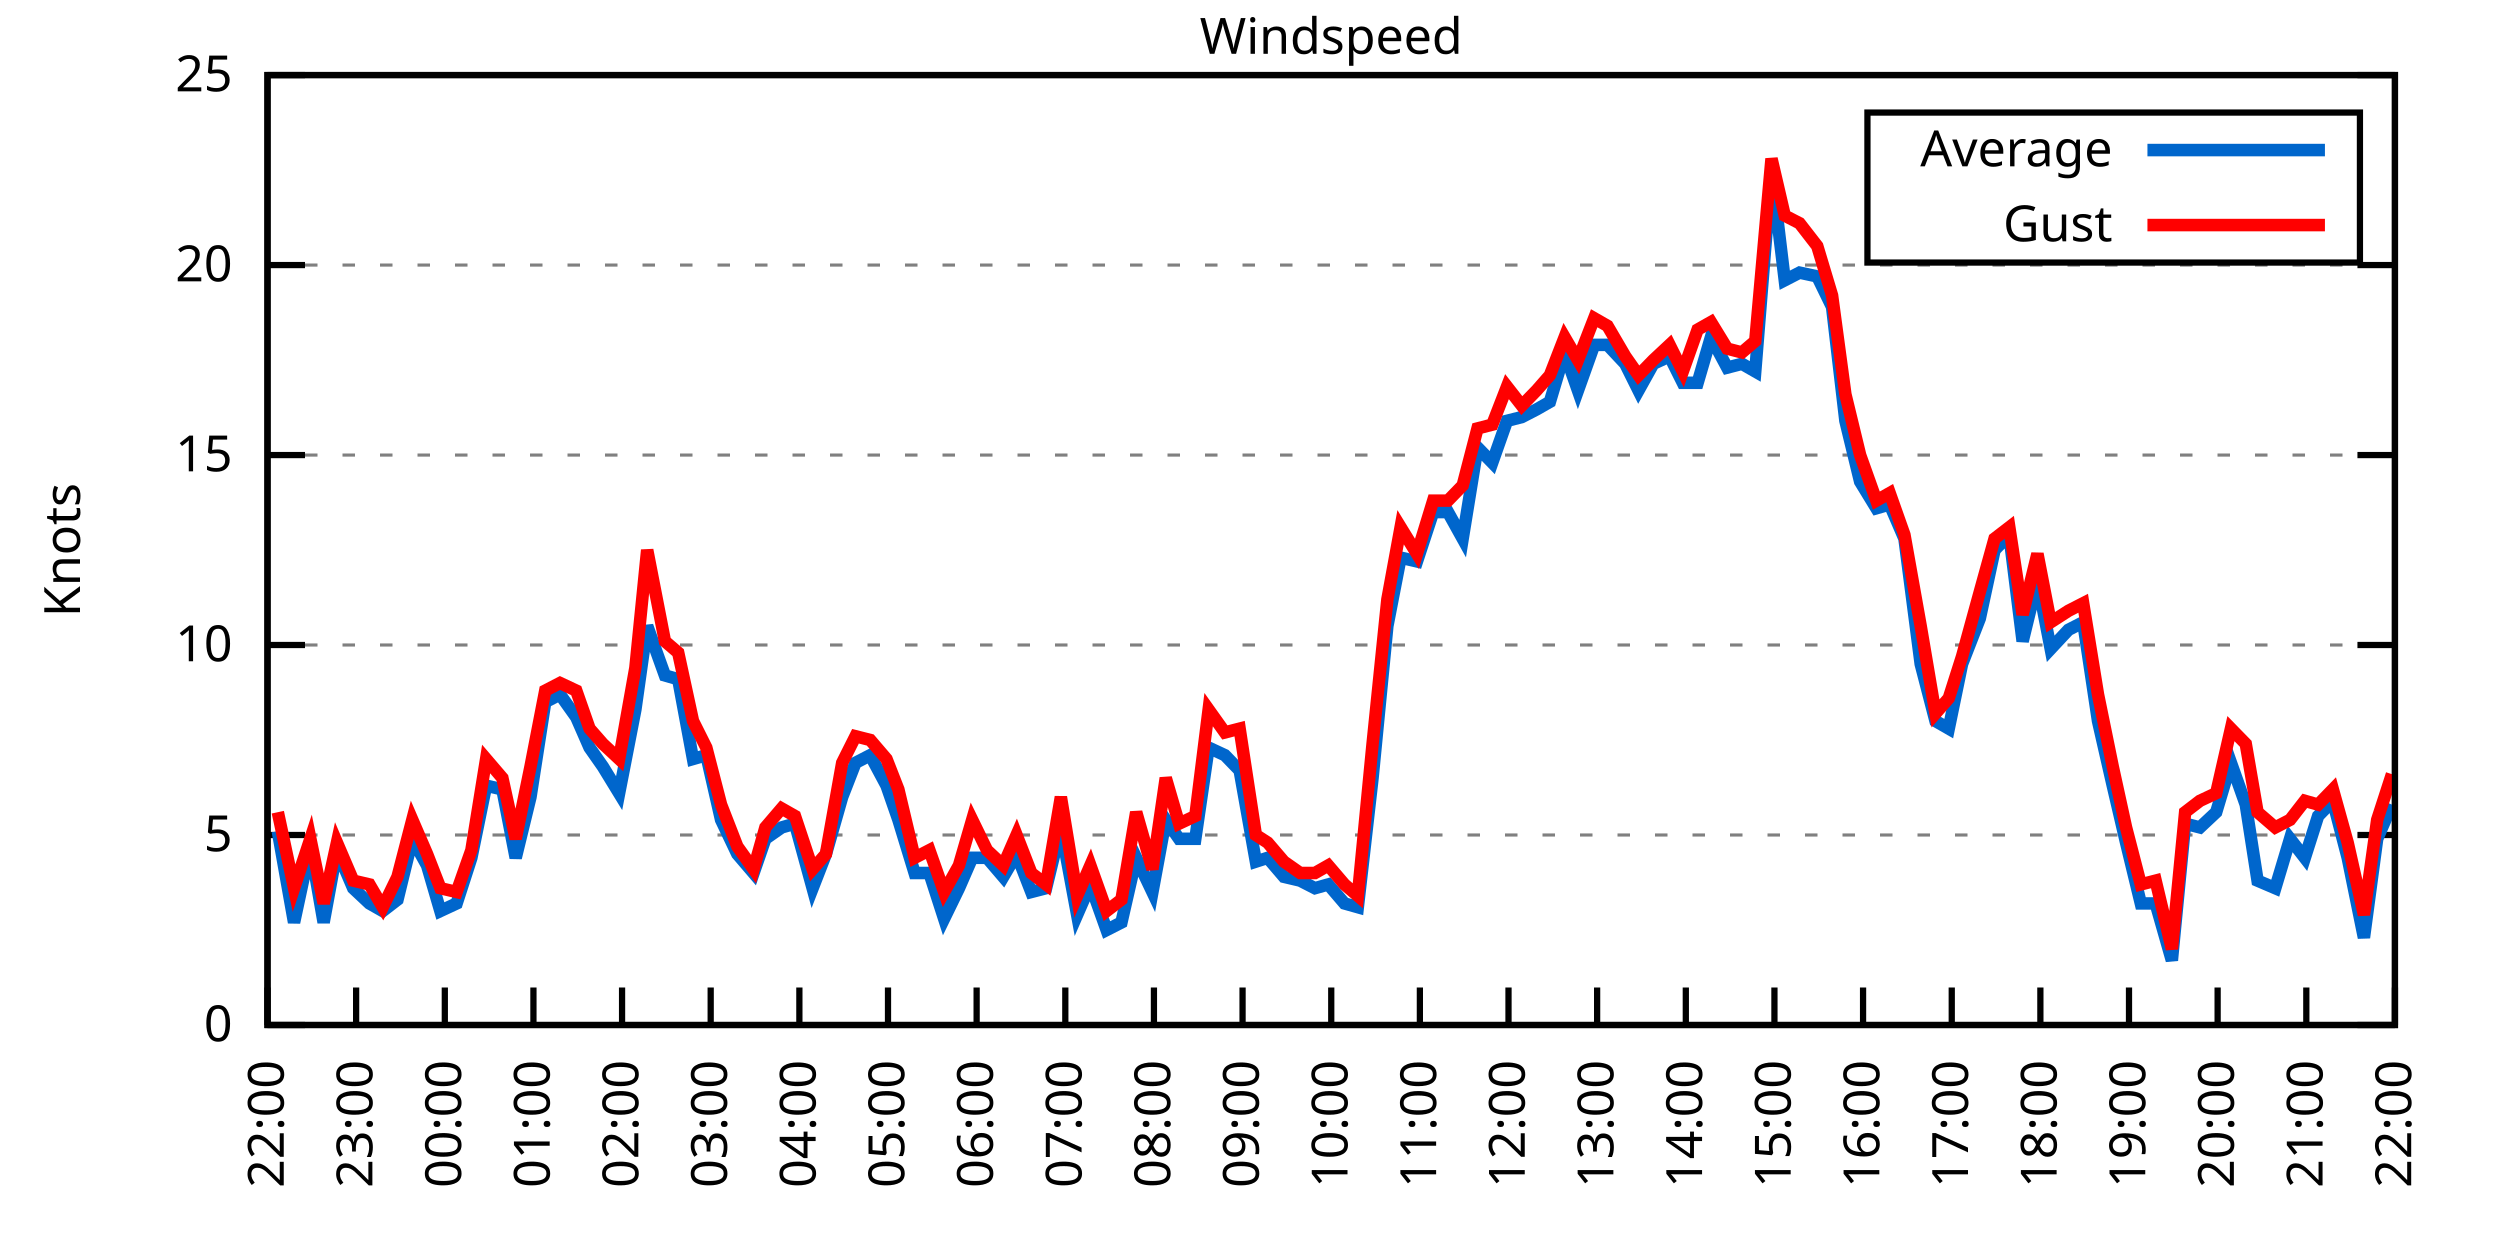
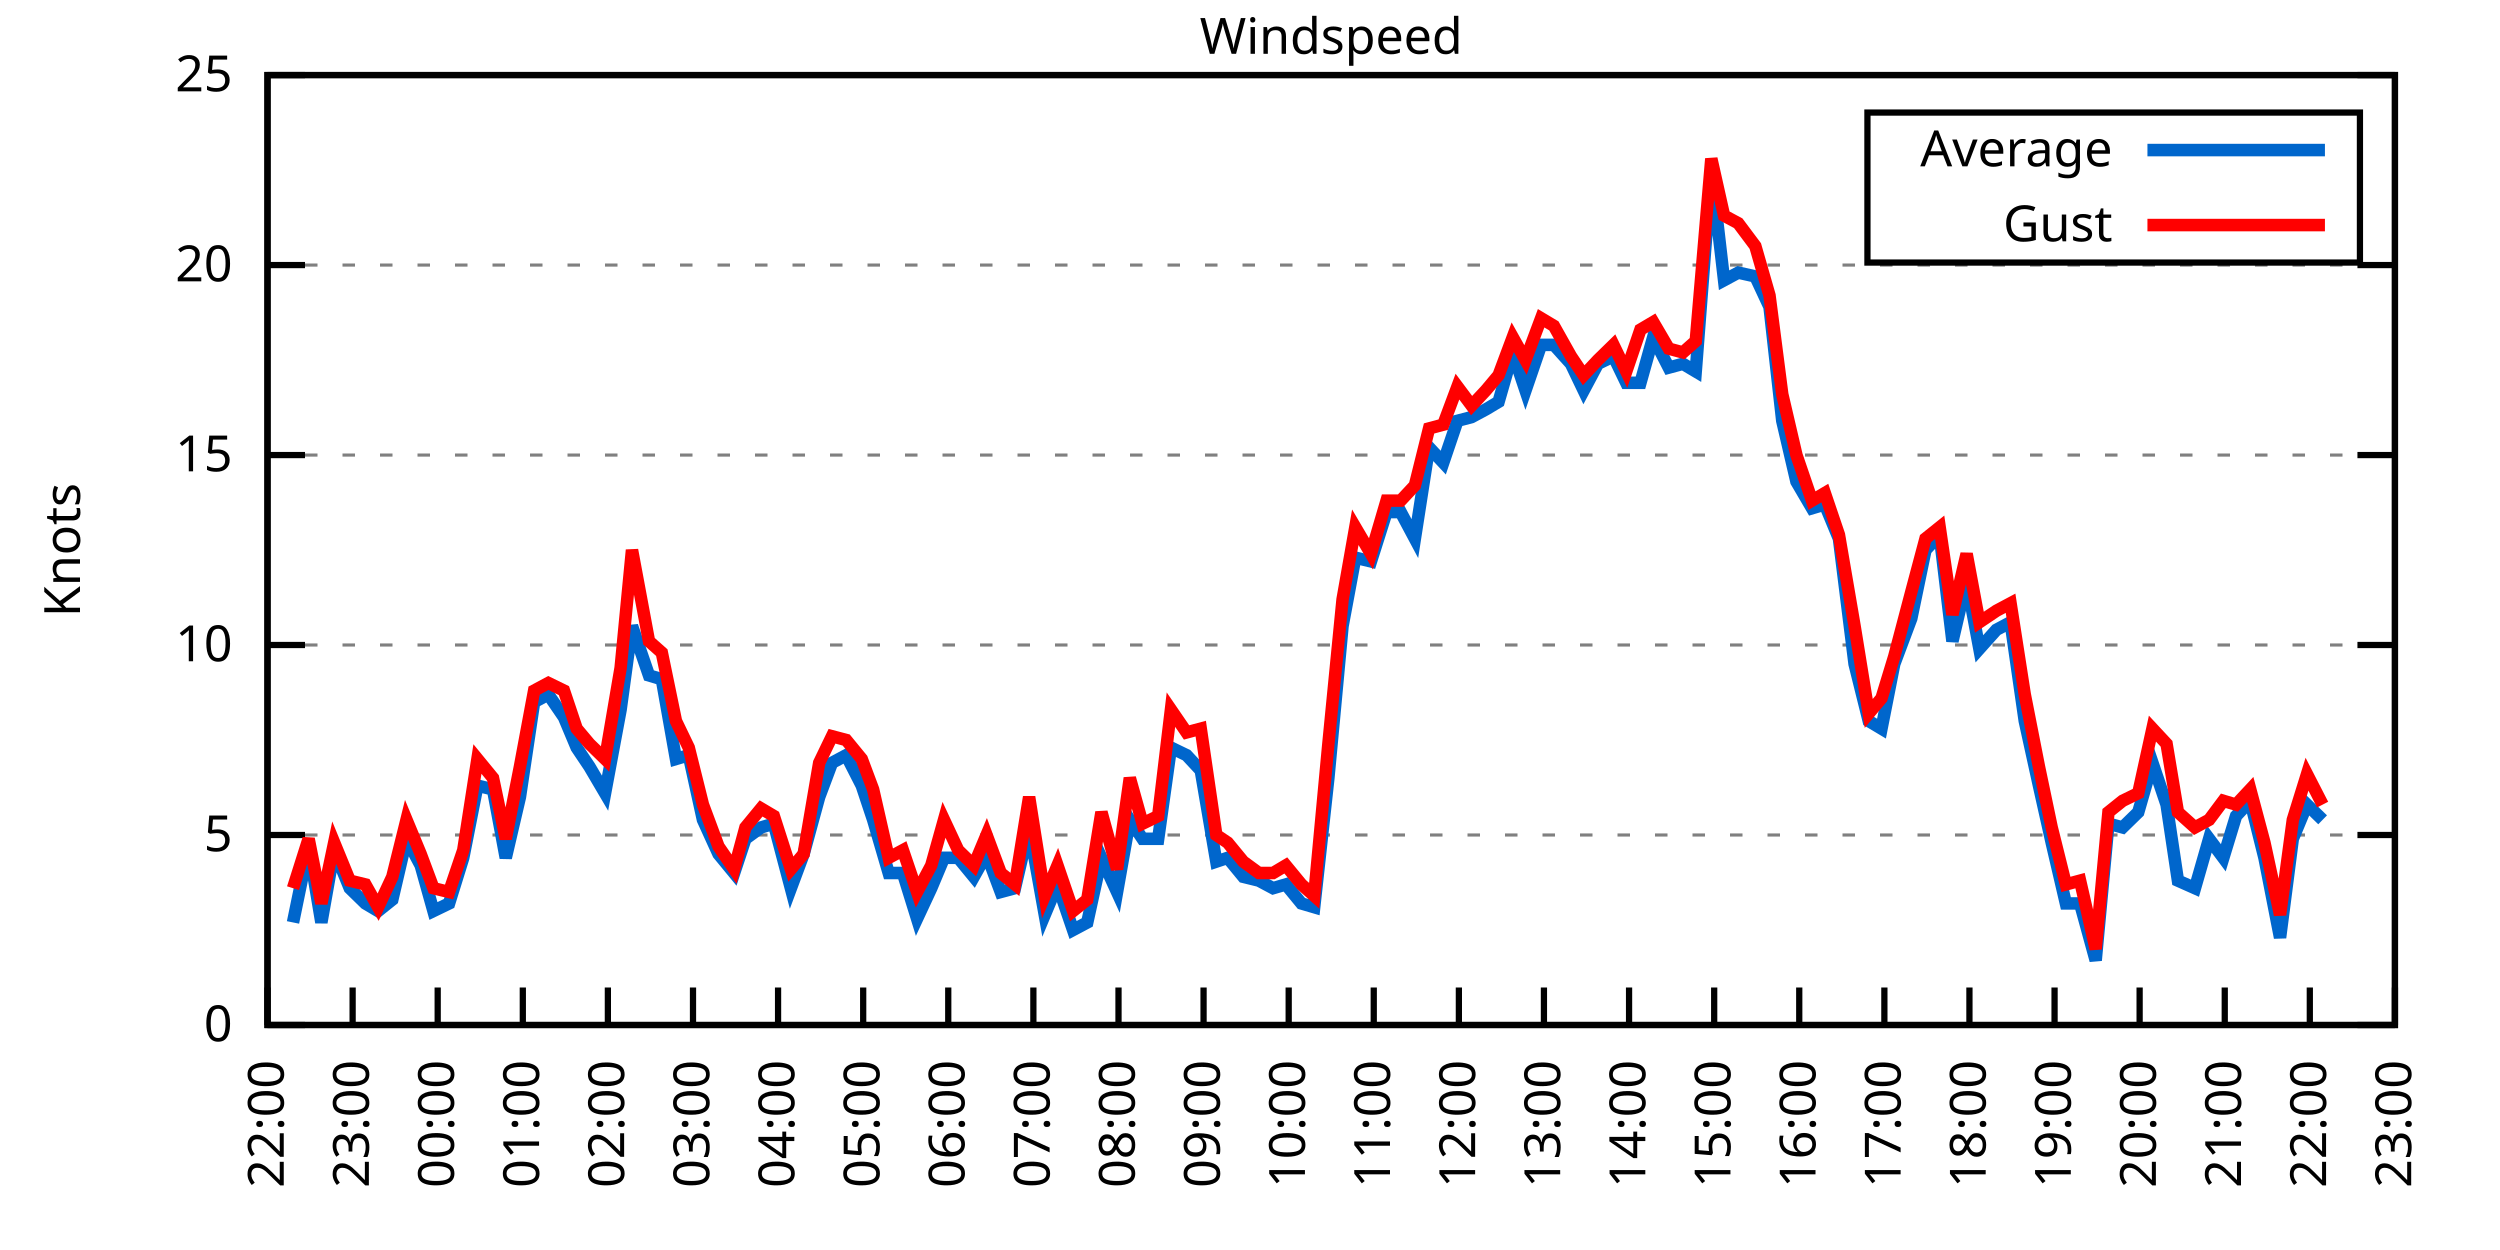
<svg xmlns="http://www.w3.org/2000/svg" xmlns:xlink="http://www.w3.org/1999/xlink" width="400" height="200" viewBox="0 0 400 200">
  <g id="gnuplot_canvas">
    <rect x="0" y="0" width="400" height="200" fill="none" />
    <defs>
      <circle id="gpDot" r="0.5" stroke-width="0.5" stroke="currentColor" />
      <path id="gpPt0" stroke-width="0.333" stroke="currentColor" d="M-1,0 h2 M0,-1 v2" />
      <path id="gpPt1" stroke-width="0.333" stroke="currentColor" d="M-1,-1 L1,1 M1,-1 L-1,1" />
      <path id="gpPt2" stroke-width="0.333" stroke="currentColor" d="M-1,0 L1,0 M0,-1 L0,1 M-1,-1 L1,1 M-1,1 L1,-1" />
      <rect id="gpPt3" stroke-width="0.333" stroke="currentColor" x="-1" y="-1" width="2" height="2" />
      <rect id="gpPt4" stroke-width="0.333" stroke="currentColor" fill="currentColor" x="-1" y="-1" width="2" height="2" />
      <circle id="gpPt5" stroke-width="0.333" stroke="currentColor" cx="0" cy="0" r="1" />
      <use xlink:href="#gpPt5" id="gpPt6" fill="currentColor" stroke="none" />
      <path id="gpPt7" stroke-width="0.333" stroke="currentColor" d="M0,-1.33 L-1.33,0.67 L1.33,0.67 z" />
      <use xlink:href="#gpPt7" id="gpPt8" fill="currentColor" stroke="none" />
      <use xlink:href="#gpPt7" id="gpPt9" stroke="currentColor" transform="rotate(180)" />
      <use xlink:href="#gpPt9" id="gpPt10" fill="currentColor" stroke="none" />
      <use xlink:href="#gpPt3" id="gpPt11" stroke="currentColor" transform="rotate(45)" />
      <use xlink:href="#gpPt11" id="gpPt12" fill="currentColor" stroke="none" />
      <path id="gpPt13" stroke-width="0.333" stroke="currentColor" d="M0,1.330 L1.265,0.411 L0.782,-1.067 L-0.782,-1.076 L-1.265,0.411 z" />
      <use xlink:href="#gpPt13" id="gpPt14" fill="currentColor" stroke="none" />
      <filter id="textbox" filterUnits="objectBoundingBox" x="0" y="0" height="1" width="1">
        <feFlood flood-color="white" flood-opacity="1" result="bgnd" />
        <feComposite in="SourceGraphic" in2="bgnd" operator="atop" />
      </filter>
      <filter id="greybox" filterUnits="objectBoundingBox" x="0" y="0" height="1" width="1">
        <feFlood flood-color="lightgrey" flood-opacity="1" result="grey" />
        <feComposite in="SourceGraphic" in2="grey" operator="atop" />
      </filter>
    </defs>
    <g fill="none" color="white" stroke="currentColor" stroke-width="1.00" stroke-linecap="butt" stroke-linejoin="miter">
</g>
    <g fill="none" color="black" stroke="currentColor" stroke-width="1.00" stroke-linecap="butt" stroke-linejoin="miter">
      <g stroke="none" shape-rendering="crispEdges">
        <polygon fill="rgb(255, 255, 255)" points="42.80,164.00 383.18,164.00 383.18,12.02 42.80,12.02 " />
      </g>
    </g>
    <g fill="none" color="black" stroke="currentColor" stroke-width="1.00" stroke-linecap="butt" stroke-linejoin="miter">
</g>
    <g fill="none" color="black" stroke="black" stroke-width="0.50" stroke-linecap="butt" stroke-linejoin="miter">
</g>
    <g fill="none" color="gray" stroke="currentColor" stroke-width="0.50" stroke-linecap="butt" stroke-linejoin="miter">
      <path stroke="gray" stroke-dasharray="2,4" class="gridline" d="M42.80,164.00 L383.19,164.00  " />
    </g>
    <g fill="none" color="gray" stroke="gray" stroke-width="1.00" stroke-linecap="butt" stroke-linejoin="miter">
</g>
    <g fill="none" color="black" stroke="currentColor" stroke-width="1.00" stroke-linecap="butt" stroke-linejoin="miter">
      <path stroke="black" d="M42.80,164.00 L48.80,164.00 M383.19,164.00 L377.19,164.00  " />
      <g transform="translate(37.20,166.60)" stroke="none" fill="black" font-family="Sans" font-size="8.00" text-anchor="end">
        <text>
          <tspan font-family="Sans"> 0</tspan>
        </text>
      </g>
    </g>
    <g fill="none" color="black" stroke="currentColor" stroke-width="1.00" stroke-linecap="butt" stroke-linejoin="miter">
</g>
    <g fill="none" color="black" stroke="black" stroke-width="0.50" stroke-linecap="butt" stroke-linejoin="miter">
</g>
    <g fill="none" color="gray" stroke="currentColor" stroke-width="0.50" stroke-linecap="butt" stroke-linejoin="miter">
      <path stroke="gray" stroke-dasharray="2,4" class="gridline" d="M42.80,133.60 L383.19,133.60  " />
    </g>
    <g fill="none" color="gray" stroke="gray" stroke-width="1.00" stroke-linecap="butt" stroke-linejoin="miter">
</g>
    <g fill="none" color="black" stroke="currentColor" stroke-width="1.00" stroke-linecap="butt" stroke-linejoin="miter">
      <path stroke="black" d="M42.80,133.60 L48.80,133.60 M383.19,133.60 L377.19,133.60  " />
      <g transform="translate(37.20,136.20)" stroke="none" fill="black" font-family="Sans" font-size="8.00" text-anchor="end">
        <text>
          <tspan font-family="Sans"> 5</tspan>
        </text>
      </g>
    </g>
    <g fill="none" color="black" stroke="currentColor" stroke-width="1.00" stroke-linecap="butt" stroke-linejoin="miter">
</g>
    <g fill="none" color="black" stroke="black" stroke-width="0.50" stroke-linecap="butt" stroke-linejoin="miter">
</g>
    <g fill="none" color="gray" stroke="currentColor" stroke-width="0.50" stroke-linecap="butt" stroke-linejoin="miter">
      <path stroke="gray" stroke-dasharray="2,4" class="gridline" d="M42.80,103.20 L383.19,103.20  " />
    </g>
    <g fill="none" color="gray" stroke="gray" stroke-width="1.00" stroke-linecap="butt" stroke-linejoin="miter">
</g>
    <g fill="none" color="black" stroke="currentColor" stroke-width="1.00" stroke-linecap="butt" stroke-linejoin="miter">
      <path stroke="black" d="M42.80,103.20 L48.80,103.20 M383.19,103.20 L377.19,103.20  " />
      <g transform="translate(37.20,105.80)" stroke="none" fill="black" font-family="Sans" font-size="8.00" text-anchor="end">
        <text>
          <tspan font-family="Sans"> 10</tspan>
        </text>
      </g>
    </g>
    <g fill="none" color="black" stroke="currentColor" stroke-width="1.00" stroke-linecap="butt" stroke-linejoin="miter">
</g>
    <g fill="none" color="black" stroke="black" stroke-width="0.50" stroke-linecap="butt" stroke-linejoin="miter">
</g>
    <g fill="none" color="gray" stroke="currentColor" stroke-width="0.50" stroke-linecap="butt" stroke-linejoin="miter">
      <path stroke="gray" stroke-dasharray="2,4" class="gridline" d="M42.80,72.81 L383.19,72.81  " />
    </g>
    <g fill="none" color="gray" stroke="gray" stroke-width="1.00" stroke-linecap="butt" stroke-linejoin="miter">
</g>
    <g fill="none" color="black" stroke="currentColor" stroke-width="1.00" stroke-linecap="butt" stroke-linejoin="miter">
      <path stroke="black" d="M42.80,72.81 L48.80,72.81 M383.19,72.81 L377.19,72.81  " />
      <g transform="translate(37.20,75.41)" stroke="none" fill="black" font-family="Sans" font-size="8.00" text-anchor="end">
        <text>
          <tspan font-family="Sans"> 15</tspan>
        </text>
      </g>
    </g>
    <g fill="none" color="black" stroke="currentColor" stroke-width="1.00" stroke-linecap="butt" stroke-linejoin="miter">
</g>
    <g fill="none" color="black" stroke="black" stroke-width="0.50" stroke-linecap="butt" stroke-linejoin="miter">
</g>
    <g fill="none" color="gray" stroke="currentColor" stroke-width="0.50" stroke-linecap="butt" stroke-linejoin="miter">
      <path stroke="gray" stroke-dasharray="2,4" class="gridline" d="M42.80,42.41 L383.19,42.41  " />
    </g>
    <g fill="none" color="gray" stroke="gray" stroke-width="1.00" stroke-linecap="butt" stroke-linejoin="miter">
</g>
    <g fill="none" color="black" stroke="currentColor" stroke-width="1.00" stroke-linecap="butt" stroke-linejoin="miter">
      <path stroke="black" d="M42.80,42.41 L48.80,42.41 M383.19,42.41 L377.19,42.41  " />
      <g transform="translate(37.20,45.01)" stroke="none" fill="black" font-family="Sans" font-size="8.00" text-anchor="end">
        <text>
          <tspan font-family="Sans"> 20</tspan>
        </text>
      </g>
    </g>
    <g fill="none" color="black" stroke="currentColor" stroke-width="1.00" stroke-linecap="butt" stroke-linejoin="miter">
</g>
    <g fill="none" color="black" stroke="black" stroke-width="0.50" stroke-linecap="butt" stroke-linejoin="miter">
</g>
    <g fill="none" color="gray" stroke="currentColor" stroke-width="0.50" stroke-linecap="butt" stroke-linejoin="miter">
      <path stroke="gray" stroke-dasharray="2,4" class="gridline" d="M42.80,12.01 L383.19,12.01  " />
    </g>
    <g fill="none" color="gray" stroke="gray" stroke-width="1.00" stroke-linecap="butt" stroke-linejoin="miter">
</g>
    <g fill="none" color="black" stroke="currentColor" stroke-width="1.00" stroke-linecap="butt" stroke-linejoin="miter">
      <path stroke="black" d="M42.80,12.01 L48.80,12.01 M383.19,12.01 L377.19,12.01  " />
      <g transform="translate(37.20,14.61)" stroke="none" fill="black" font-family="Sans" font-size="8.00" text-anchor="end">
        <text>
          <tspan font-family="Sans"> 25</tspan>
        </text>
      </g>
    </g>
    <g fill="none" color="black" stroke="currentColor" stroke-width="1.00" stroke-linecap="butt" stroke-linejoin="miter">
      <path stroke="black" d="M42.80,164.00 L42.80,158.00  " />
      <g transform="translate(45.40,169.60) rotate(270.00)" stroke="none" fill="black" font-family="Sans" font-size="8.00" text-anchor="end">
        <text>
          <tspan font-family="Sans">22:00</tspan>
        </text>
      </g>
    </g>
    <g fill="none" color="black" stroke="currentColor" stroke-width="1.00" stroke-linecap="butt" stroke-linejoin="miter">
-       <path stroke="black" d="M56.98,164.00 L56.98,158.00  " />
-       <g transform="translate(59.58,169.60) rotate(270.00)" stroke="none" fill="black" font-family="Sans" font-size="8.00" text-anchor="end">
+       <path stroke="black" d="M56.42,164.00 L56.42,158.00  " />
+       <g transform="translate(59.02,169.60) rotate(270.00)" stroke="none" fill="black" font-family="Sans" font-size="8.00" text-anchor="end">
        <text>
          <tspan font-family="Sans">23:00</tspan>
        </text>
      </g>
    </g>
    <g fill="none" color="black" stroke="currentColor" stroke-width="1.00" stroke-linecap="butt" stroke-linejoin="miter">
-       <path stroke="black" d="M71.17,164.00 L71.17,158.00  " />
-       <g transform="translate(73.77,169.60) rotate(270.00)" stroke="none" fill="black" font-family="Sans" font-size="8.00" text-anchor="end">
+       <path stroke="black" d="M70.03,164.00 L70.03,158.00  " />
+       <g transform="translate(72.63,169.60) rotate(270.00)" stroke="none" fill="black" font-family="Sans" font-size="8.00" text-anchor="end">
        <text>
          <tspan font-family="Sans">00:00</tspan>
        </text>
      </g>
    </g>
    <g fill="none" color="black" stroke="currentColor" stroke-width="1.00" stroke-linecap="butt" stroke-linejoin="miter">
-       <path stroke="black" d="M85.35,164.00 L85.35,158.00  " />
-       <g transform="translate(87.95,169.60) rotate(270.00)" stroke="none" fill="black" font-family="Sans" font-size="8.00" text-anchor="end">
+       <path stroke="black" d="M83.65,164.00 L83.65,158.00  " />
+       <g transform="translate(86.25,169.60) rotate(270.00)" stroke="none" fill="black" font-family="Sans" font-size="8.00" text-anchor="end">
        <text>
          <tspan font-family="Sans">01:00</tspan>
        </text>
      </g>
    </g>
    <g fill="none" color="black" stroke="currentColor" stroke-width="1.00" stroke-linecap="butt" stroke-linejoin="miter">
-       <path stroke="black" d="M99.53,164.00 L99.53,158.00  " />
-       <g transform="translate(102.13,169.60) rotate(270.00)" stroke="none" fill="black" font-family="Sans" font-size="8.00" text-anchor="end">
+       <path stroke="black" d="M97.26,164.00 L97.26,158.00  " />
+       <g transform="translate(99.86,169.60) rotate(270.00)" stroke="none" fill="black" font-family="Sans" font-size="8.00" text-anchor="end">
        <text>
          <tspan font-family="Sans">02:00</tspan>
        </text>
      </g>
    </g>
    <g fill="none" color="black" stroke="currentColor" stroke-width="1.00" stroke-linecap="butt" stroke-linejoin="miter">
-       <path stroke="black" d="M113.71,164.00 L113.71,158.00  " />
-       <g transform="translate(116.31,169.60) rotate(270.00)" stroke="none" fill="black" font-family="Sans" font-size="8.00" text-anchor="end">
+       <path stroke="black" d="M110.88,164.00 L110.88,158.00  " />
+       <g transform="translate(113.48,169.60) rotate(270.00)" stroke="none" fill="black" font-family="Sans" font-size="8.00" text-anchor="end">
        <text>
          <tspan font-family="Sans">03:00</tspan>
        </text>
      </g>
    </g>
    <g fill="none" color="black" stroke="currentColor" stroke-width="1.00" stroke-linecap="butt" stroke-linejoin="miter">
-       <path stroke="black" d="M127.90,164.00 L127.90,158.00  " />
-       <g transform="translate(130.50,169.60) rotate(270.00)" stroke="none" fill="black" font-family="Sans" font-size="8.00" text-anchor="end">
+       <path stroke="black" d="M124.49,164.00 L124.49,158.00  " />
+       <g transform="translate(127.09,169.60) rotate(270.00)" stroke="none" fill="black" font-family="Sans" font-size="8.00" text-anchor="end">
        <text>
          <tspan font-family="Sans">04:00</tspan>
        </text>
      </g>
    </g>
    <g fill="none" color="black" stroke="currentColor" stroke-width="1.00" stroke-linecap="butt" stroke-linejoin="miter">
-       <path stroke="black" d="M142.08,164.00 L142.08,158.00  " />
-       <g transform="translate(144.68,169.60) rotate(270.00)" stroke="none" fill="black" font-family="Sans" font-size="8.00" text-anchor="end">
+       <path stroke="black" d="M138.11,164.00 L138.11,158.00  " />
+       <g transform="translate(140.71,169.60) rotate(270.00)" stroke="none" fill="black" font-family="Sans" font-size="8.00" text-anchor="end">
        <text>
          <tspan font-family="Sans">05:00</tspan>
        </text>
      </g>
    </g>
    <g fill="none" color="black" stroke="currentColor" stroke-width="1.00" stroke-linecap="butt" stroke-linejoin="miter">
-       <path stroke="black" d="M156.26,164.00 L156.26,158.00  " />
-       <g transform="translate(158.86,169.60) rotate(270.00)" stroke="none" fill="black" font-family="Sans" font-size="8.00" text-anchor="end">
+       <path stroke="black" d="M151.72,164.00 L151.72,158.00  " />
+       <g transform="translate(154.32,169.60) rotate(270.00)" stroke="none" fill="black" font-family="Sans" font-size="8.00" text-anchor="end">
        <text>
          <tspan font-family="Sans">06:00</tspan>
        </text>
      </g>
    </g>
    <g fill="none" color="black" stroke="currentColor" stroke-width="1.00" stroke-linecap="butt" stroke-linejoin="miter">
-       <path stroke="black" d="M170.45,164.00 L170.45,158.00  " />
-       <g transform="translate(173.05,169.60) rotate(270.00)" stroke="none" fill="black" font-family="Sans" font-size="8.00" text-anchor="end">
+       <path stroke="black" d="M165.34,164.00 L165.34,158.00  " />
+       <g transform="translate(167.94,169.60) rotate(270.00)" stroke="none" fill="black" font-family="Sans" font-size="8.00" text-anchor="end">
        <text>
          <tspan font-family="Sans">07:00</tspan>
        </text>
      </g>
    </g>
    <g fill="none" color="black" stroke="currentColor" stroke-width="1.00" stroke-linecap="butt" stroke-linejoin="miter">
-       <path stroke="black" d="M184.63,164.00 L184.63,158.00  " />
-       <g transform="translate(187.23,169.60) rotate(270.00)" stroke="none" fill="black" font-family="Sans" font-size="8.00" text-anchor="end">
+       <path stroke="black" d="M178.96,164.00 L178.96,158.00  " />
+       <g transform="translate(181.56,169.60) rotate(270.00)" stroke="none" fill="black" font-family="Sans" font-size="8.00" text-anchor="end">
        <text>
          <tspan font-family="Sans">08:00</tspan>
        </text>
      </g>
    </g>
    <g fill="none" color="black" stroke="currentColor" stroke-width="1.00" stroke-linecap="butt" stroke-linejoin="miter">
-       <path stroke="black" d="M198.81,164.00 L198.81,158.00  " />
-       <g transform="translate(201.41,169.60) rotate(270.00)" stroke="none" fill="black" font-family="Sans" font-size="8.00" text-anchor="end">
+       <path stroke="black" d="M192.57,164.00 L192.57,158.00  " />
+       <g transform="translate(195.17,169.60) rotate(270.00)" stroke="none" fill="black" font-family="Sans" font-size="8.00" text-anchor="end">
        <text>
          <tspan font-family="Sans">09:00</tspan>
        </text>
      </g>
    </g>
    <g fill="none" color="black" stroke="currentColor" stroke-width="1.00" stroke-linecap="butt" stroke-linejoin="miter">
-       <path stroke="black" d="M213.00,164.00 L213.00,158.00  " />
-       <g transform="translate(215.60,169.60) rotate(270.00)" stroke="none" fill="black" font-family="Sans" font-size="8.00" text-anchor="end">
+       <path stroke="black" d="M206.19,164.00 L206.19,158.00  " />
+       <g transform="translate(208.79,169.60) rotate(270.00)" stroke="none" fill="black" font-family="Sans" font-size="8.00" text-anchor="end">
        <text>
          <tspan font-family="Sans">10:00</tspan>
        </text>
      </g>
    </g>
    <g fill="none" color="black" stroke="currentColor" stroke-width="1.00" stroke-linecap="butt" stroke-linejoin="miter">
-       <path stroke="black" d="M227.18,164.00 L227.18,158.00  " />
-       <g transform="translate(229.78,169.60) rotate(270.00)" stroke="none" fill="black" font-family="Sans" font-size="8.00" text-anchor="end">
+       <path stroke="black" d="M219.80,164.00 L219.80,158.00  " />
+       <g transform="translate(222.40,169.60) rotate(270.00)" stroke="none" fill="black" font-family="Sans" font-size="8.00" text-anchor="end">
        <text>
          <tspan font-family="Sans">11:00</tspan>
        </text>
      </g>
    </g>
    <g fill="none" color="black" stroke="currentColor" stroke-width="1.00" stroke-linecap="butt" stroke-linejoin="miter">
-       <path stroke="black" d="M241.36,164.00 L241.36,158.00  " />
-       <g transform="translate(243.96,169.60) rotate(270.00)" stroke="none" fill="black" font-family="Sans" font-size="8.00" text-anchor="end">
+       <path stroke="black" d="M233.42,164.00 L233.42,158.00  " />
+       <g transform="translate(236.02,169.60) rotate(270.00)" stroke="none" fill="black" font-family="Sans" font-size="8.00" text-anchor="end">
        <text>
          <tspan font-family="Sans">12:00</tspan>
        </text>
      </g>
    </g>
    <g fill="none" color="black" stroke="currentColor" stroke-width="1.00" stroke-linecap="butt" stroke-linejoin="miter">
-       <path stroke="black" d="M255.54,164.00 L255.54,158.00  " />
-       <g transform="translate(258.14,169.60) rotate(270.00)" stroke="none" fill="black" font-family="Sans" font-size="8.00" text-anchor="end">
+       <path stroke="black" d="M247.03,164.00 L247.03,158.00  " />
+       <g transform="translate(249.63,169.60) rotate(270.00)" stroke="none" fill="black" font-family="Sans" font-size="8.00" text-anchor="end">
        <text>
          <tspan font-family="Sans">13:00</tspan>
        </text>
      </g>
    </g>
    <g fill="none" color="black" stroke="currentColor" stroke-width="1.00" stroke-linecap="butt" stroke-linejoin="miter">
-       <path stroke="black" d="M269.73,164.00 L269.73,158.00  " />
-       <g transform="translate(272.33,169.60) rotate(270.00)" stroke="none" fill="black" font-family="Sans" font-size="8.00" text-anchor="end">
+       <path stroke="black" d="M260.65,164.00 L260.65,158.00  " />
+       <g transform="translate(263.25,169.60) rotate(270.00)" stroke="none" fill="black" font-family="Sans" font-size="8.00" text-anchor="end">
        <text>
          <tspan font-family="Sans">14:00</tspan>
        </text>
      </g>
    </g>
    <g fill="none" color="black" stroke="currentColor" stroke-width="1.00" stroke-linecap="butt" stroke-linejoin="miter">
-       <path stroke="black" d="M283.91,164.00 L283.91,158.00  " />
-       <g transform="translate(286.51,169.60) rotate(270.00)" stroke="none" fill="black" font-family="Sans" font-size="8.00" text-anchor="end">
+       <path stroke="black" d="M274.27,164.00 L274.27,158.00  " />
+       <g transform="translate(276.87,169.60) rotate(270.00)" stroke="none" fill="black" font-family="Sans" font-size="8.00" text-anchor="end">
        <text>
          <tspan font-family="Sans">15:00</tspan>
        </text>
      </g>
    </g>
    <g fill="none" color="black" stroke="currentColor" stroke-width="1.00" stroke-linecap="butt" stroke-linejoin="miter">
-       <path stroke="black" d="M298.09,164.00 L298.09,158.00  " />
-       <g transform="translate(300.69,169.60) rotate(270.00)" stroke="none" fill="black" font-family="Sans" font-size="8.00" text-anchor="end">
+       <path stroke="black" d="M287.88,164.00 L287.88,158.00  " />
+       <g transform="translate(290.48,169.60) rotate(270.00)" stroke="none" fill="black" font-family="Sans" font-size="8.00" text-anchor="end">
        <text>
          <tspan font-family="Sans">16:00</tspan>
        </text>
      </g>
    </g>
    <g fill="none" color="black" stroke="currentColor" stroke-width="1.00" stroke-linecap="butt" stroke-linejoin="miter">
-       <path stroke="black" d="M312.28,164.00 L312.28,158.00  " />
-       <g transform="translate(314.88,169.60) rotate(270.00)" stroke="none" fill="black" font-family="Sans" font-size="8.00" text-anchor="end">
+       <path stroke="black" d="M301.50,164.00 L301.50,158.00  " />
+       <g transform="translate(304.10,169.60) rotate(270.00)" stroke="none" fill="black" font-family="Sans" font-size="8.00" text-anchor="end">
        <text>
          <tspan font-family="Sans">17:00</tspan>
        </text>
      </g>
    </g>
    <g fill="none" color="black" stroke="currentColor" stroke-width="1.00" stroke-linecap="butt" stroke-linejoin="miter">
-       <path stroke="black" d="M326.46,164.00 L326.46,158.00  " />
-       <g transform="translate(329.06,169.60) rotate(270.00)" stroke="none" fill="black" font-family="Sans" font-size="8.00" text-anchor="end">
+       <path stroke="black" d="M315.11,164.00 L315.11,158.00  " />
+       <g transform="translate(317.71,169.60) rotate(270.00)" stroke="none" fill="black" font-family="Sans" font-size="8.00" text-anchor="end">
        <text>
          <tspan font-family="Sans">18:00</tspan>
        </text>
      </g>
    </g>
    <g fill="none" color="black" stroke="currentColor" stroke-width="1.00" stroke-linecap="butt" stroke-linejoin="miter">
-       <path stroke="black" d="M340.64,164.00 L340.64,158.00  " />
-       <g transform="translate(343.24,169.60) rotate(270.00)" stroke="none" fill="black" font-family="Sans" font-size="8.00" text-anchor="end">
+       <path stroke="black" d="M328.73,164.00 L328.73,158.00  " />
+       <g transform="translate(331.33,169.60) rotate(270.00)" stroke="none" fill="black" font-family="Sans" font-size="8.00" text-anchor="end">
        <text>
          <tspan font-family="Sans">19:00</tspan>
        </text>
      </g>
    </g>
    <g fill="none" color="black" stroke="currentColor" stroke-width="1.00" stroke-linecap="butt" stroke-linejoin="miter">
-       <path stroke="black" d="M354.82,164.00 L354.82,158.00  " />
-       <g transform="translate(357.42,169.60) rotate(270.00)" stroke="none" fill="black" font-family="Sans" font-size="8.00" text-anchor="end">
+       <path stroke="black" d="M342.34,164.00 L342.34,158.00  " />
+       <g transform="translate(344.94,169.60) rotate(270.00)" stroke="none" fill="black" font-family="Sans" font-size="8.00" text-anchor="end">
        <text>
          <tspan font-family="Sans">20:00</tspan>
        </text>
      </g>
    </g>
    <g fill="none" color="black" stroke="currentColor" stroke-width="1.00" stroke-linecap="butt" stroke-linejoin="miter">
-       <path stroke="black" d="M369.01,164.00 L369.01,158.00  " />
-       <g transform="translate(371.61,169.60) rotate(270.00)" stroke="none" fill="black" font-family="Sans" font-size="8.00" text-anchor="end">
+       <path stroke="black" d="M355.96,164.00 L355.96,158.00  " />
+       <g transform="translate(358.56,169.60) rotate(270.00)" stroke="none" fill="black" font-family="Sans" font-size="8.00" text-anchor="end">
        <text>
          <tspan font-family="Sans">21:00</tspan>
+         </text>
+       </g>
+     </g>
+     <g fill="none" color="black" stroke="currentColor" stroke-width="1.00" stroke-linecap="butt" stroke-linejoin="miter">
+       <path stroke="black" d="M369.57,164.00 L369.57,158.00  " />
+       <g transform="translate(372.17,169.60) rotate(270.00)" stroke="none" fill="black" font-family="Sans" font-size="8.00" text-anchor="end">
+         <text>
+           <tspan font-family="Sans">22:00</tspan>
        </text>
      </g>
    </g>
    <g fill="none" color="black" stroke="currentColor" stroke-width="1.00" stroke-linecap="butt" stroke-linejoin="miter">
      <path stroke="black" d="M383.19,164.00 L383.19,158.00  " />
      <g transform="translate(385.79,169.60) rotate(270.00)" stroke="none" fill="black" font-family="Sans" font-size="8.00" text-anchor="end">
        <text>
-           <tspan font-family="Sans">22:00</tspan>
+           <tspan font-family="Sans">23:00</tspan>
        </text>
      </g>
    </g>
    <g fill="none" color="black" stroke="currentColor" stroke-width="1.00" stroke-linecap="butt" stroke-linejoin="miter">
</g>
    <g fill="none" color="black" stroke="currentColor" stroke-width="1.00" stroke-linecap="butt" stroke-linejoin="miter">
      <path stroke="black" d="M42.80,12.01 L42.80,164.00 L383.19,164.00 L383.19,12.01 L42.80,12.01 Z  " />
    </g>
    <g fill="none" color="black" stroke="currentColor" stroke-width="1.00" stroke-linecap="butt" stroke-linejoin="miter">
</g>
    <g fill="none" color="black" stroke="currentColor" stroke-width="1.00" stroke-linecap="butt" stroke-linejoin="miter">
      <path stroke="black" d="M298.79,42.01 L298.79,18.01 L377.59,18.01 L377.59,42.01 L298.79,42.01 Z  " />
    </g>
    <g id="Windspeed_plot_1">
      <g fill="none" color="white" stroke="black" stroke-width="2.00" stroke-linecap="butt" stroke-linejoin="miter">
</g>
      <g fill="none" color="black" stroke="currentColor" stroke-width="2.00" stroke-linecap="butt" stroke-linejoin="miter">
        <g transform="translate(337.99,26.61)" stroke="none" fill="black" font-family="Sans" font-size="8.00" text-anchor="end">
          <text>
            <tspan font-family="Sans">Average</tspan>
          </text>
        </g>
      </g>
      <g fill="none" color="black" stroke="currentColor" stroke-width="2.00" stroke-linecap="butt" stroke-linejoin="miter">
-         <path stroke="rgb(  0, 102, 204)" d="M343.59,24.01 L371.99,24.01 M44.45,132.99 L47.05,147.59 L49.66,135.43 L51.78,147.59 L53.91,136.03 L56.51,142.11   L59.11,144.55 L61.24,145.76 L63.60,143.94 L65.97,134.21 L68.33,138.47 L70.46,145.76 L73.06,144.55 L75.42,137.25   L77.78,125.70 L80.38,126.31 L82.51,137.25 L84.88,127.52 L87.24,112.32 L89.60,111.11 L92.20,114.76 L94.33,119.62   L96.46,122.66 L99.06,126.91 L101.66,113.54 L103.55,100.16 L106.39,108.07 L108.51,108.68 L110.88,121.44 L113.01,120.83   L115.37,131.17 L117.97,136.64 L120.57,139.68 L122.46,134.21 L125.06,132.39 L127.19,131.78 L130.02,142.11 L132.15,136.64   L134.75,127.52 L136.88,122.05 L139.24,120.83 L141.84,125.70 L143.74,131.17 L146.34,139.68 L148.70,139.68 L151.06,146.98   L153.43,142.11 L155.55,137.25 L157.92,137.25 L160.52,140.29 L162.65,136.64 L165.01,142.72 L167.37,142.11 L169.74,132.39   L172.34,146.37 L174.46,141.51 L177.06,148.80 L179.43,147.59 L181.79,137.25 L184.39,142.72 L186.52,131.17 L188.65,134.21   L191.25,134.21 L193.38,119.62 L195.98,120.83 L198.34,123.27 L200.94,137.86 L202.83,137.25 L205.43,140.29 L208.03,140.90   L210.39,142.11 L212.52,141.51 L215.12,144.55 L217.25,145.15 L219.61,124.48 L221.98,100.16 L224.10,89.22 L226.71,89.83   L229.31,81.93 L231.67,81.93 L234.03,86.18 L236.40,71.59 L238.76,74.02 L241.12,67.33 L243.49,66.73 L245.85,65.51   L247.98,64.29 L250.34,56.39 L252.47,62.47 L255.07,55.18 L257.20,55.18 L260.04,58.21 L262.16,62.47 L264.53,58.21   L267.13,57.00 L269.25,61.25 L271.62,61.25 L273.75,53.96 L276.35,58.82 L278.71,58.21 L280.84,59.43 L283.44,27.21   L285.56,44.84 L287.93,43.62 L290.76,44.23 L293.13,49.10 L295.26,67.33 L297.62,77.06 L300.22,81.32 L302.35,80.71   L304.71,86.18 L307.31,106.24 L309.68,115.36 L311.80,116.58 L313.93,106.24 L316.77,98.95 L319.13,88.00 L321.49,85.57   L323.62,102.60 L325.99,92.87 L328.11,103.81 L330.95,100.77 L333.31,99.56 L335.68,115.36 L338.04,125.70 L340.17,134.82   L342.53,144.55 L344.90,144.55 L347.50,153.66 L349.62,131.78 L351.99,132.39 L354.59,129.95 L356.95,122.05 L359.32,128.74   L361.21,140.90 L364.04,142.11 L366.41,134.21 L368.77,137.25 L370.90,130.56 L373.26,128.13 L375.63,137.25 L378.23,150.02   L380.35,134.21 L382.72,128.74  " />
+         <path stroke="rgb(  0, 102, 204)" d="M343.59,24.01 L371.99,24.01 M46.88,147.59 L49.38,135.43 L51.42,147.59 L53.47,136.03 L55.96,142.11 L58.46,144.55   L60.50,145.76 L62.77,143.94 L65.04,134.21 L67.31,138.47 L69.35,145.76 L71.85,144.55 L74.12,137.25 L76.39,125.70   L78.88,126.31 L80.92,137.25 L83.19,127.52 L85.46,112.32 L87.73,111.11 L90.23,114.76 L92.27,119.62 L94.31,122.66   L96.81,126.91 L99.30,113.54 L101.12,100.16 L103.84,108.07 L105.89,108.68 L108.15,121.44 L110.20,120.83 L112.47,131.17   L114.96,136.64 L117.46,139.68 L119.27,134.21 L121.77,132.39 L123.81,131.78 L126.54,142.11 L128.58,136.64 L131.07,127.52   L133.12,122.05 L135.39,120.83 L137.88,125.70 L139.70,131.17 L142.19,139.68 L144.46,139.68 L146.73,146.98 L149.00,142.11   L151.04,137.25 L153.31,137.25 L155.81,140.29 L157.85,136.64 L160.12,142.72 L162.39,142.11 L164.66,132.39 L167.16,146.37   L169.20,141.51 L171.69,148.80 L173.96,147.59 L176.23,137.25 L178.73,142.72 L180.77,131.17 L182.81,134.21 L185.31,134.21   L187.35,119.62 L189.85,120.83 L192.12,123.27 L194.61,137.86 L196.43,137.25 L198.93,140.29 L201.42,140.90 L203.69,142.11   L205.73,141.51 L208.23,144.55 L210.27,145.15 L212.54,124.48 L214.81,100.16 L216.85,89.22 L219.35,89.83 L221.85,81.93   L224.11,81.93 L226.38,86.18 L228.65,71.59 L230.92,74.02 L233.19,67.33 L235.46,66.73 L237.73,65.51 L239.77,64.29   L242.04,56.39 L244.08,62.47 L246.58,55.18 L248.62,55.18 L251.35,58.21 L253.39,62.47 L255.66,58.21 L258.15,57.00   L260.20,61.25 L262.47,61.25 L264.51,53.96 L267.00,58.82 L269.27,58.21 L271.32,59.43 L273.81,27.21 L275.85,44.84   L278.12,43.62 L280.85,44.23 L283.12,49.10 L285.16,67.33 L287.43,77.06 L289.92,81.32 L291.97,80.71 L294.23,86.18   L296.73,106.24 L299.00,115.36 L301.04,116.58 L303.08,106.24 L305.81,98.95 L308.08,88.00 L310.35,85.57 L312.39,102.60   L314.66,92.87 L316.70,103.81 L319.42,100.77 L321.69,99.56 L323.96,115.36 L326.23,125.70 L328.27,134.82 L330.54,144.55   L332.81,144.55 L335.31,153.66 L337.35,131.78 L339.62,132.39 L342.12,129.95 L344.39,122.05 L346.65,128.74 L348.47,140.90   L351.19,142.11 L353.46,134.21 L355.73,137.25 L357.77,130.56 L360.04,128.13 L362.31,137.25 L364.81,150.02 L366.85,134.21   L369.12,128.74 L371.62,131.17  " />
      </g>
    </g>
    <g id="Windspeed_plot_2">
      <g fill="none" color="black" stroke="currentColor" stroke-width="2.00" stroke-linecap="butt" stroke-linejoin="miter">
        <g transform="translate(337.99,38.61)" stroke="none" fill="black" font-family="Sans" font-size="8.00" text-anchor="end">
          <text>
            <tspan font-family="Sans">Gust</tspan>
          </text>
        </g>
      </g>
      <g fill="none" color="black" stroke="currentColor" stroke-width="2.00" stroke-linecap="butt" stroke-linejoin="miter">
-         <path stroke="rgb(255,   0,   0)" d="M343.59,36.01 L371.99,36.01 M44.45,129.95 L47.05,142.11 L49.66,134.21 L51.78,144.55 L53.91,134.82 L56.51,140.90   L59.11,141.51 L61.24,145.15 L63.60,140.29 L65.97,131.17 L68.33,136.64 L70.46,142.11 L73.06,142.72 L75.42,136.03   L77.78,121.44 L80.38,124.48 L82.51,134.21 L84.88,122.66 L87.24,110.50 L89.60,109.28 L92.20,110.50 L94.33,116.58   L96.46,119.01 L99.06,121.44 L101.66,106.85 L103.55,88.00 L106.39,102.60 L108.51,104.42 L110.88,115.36 L113.01,119.62   L115.37,128.74 L117.97,135.43 L120.57,139.07 L122.46,132.39 L125.06,129.35 L127.19,130.56 L130.02,139.07 L132.15,136.64   L134.75,122.05 L136.88,117.80 L139.24,118.40 L141.84,121.44 L143.74,126.31 L146.34,137.25 L148.70,136.03 L151.06,142.72   L153.43,138.47 L155.55,131.17 L157.92,136.03 L160.52,138.47 L162.65,133.60 L165.01,139.68 L167.37,141.51 L169.74,127.52   L172.34,143.33 L174.46,138.47 L177.06,145.76 L179.43,143.94 L181.79,129.95 L184.39,139.07 L186.52,124.48 L188.65,131.78   L191.25,130.56 L193.38,113.54 L195.98,117.19 L198.34,116.58 L200.94,133.60 L202.83,134.82 L205.43,137.86 L208.03,139.68   L210.39,139.68 L212.52,138.47 L215.12,141.51 L217.25,143.33 L219.61,119.01 L221.98,95.91 L224.10,84.36 L226.71,88.61   L229.31,80.10 L231.67,80.10 L234.03,77.67 L236.40,68.55 L238.76,67.94 L241.12,61.86 L243.49,64.90 L245.85,62.47   L247.98,60.04 L250.34,53.96 L252.47,57.61 L255.07,50.92 L257.20,52.14 L260.04,57.00 L262.16,60.04 L264.53,57.61   L267.13,55.18 L269.25,59.43 L271.62,52.74 L273.75,51.53 L276.35,55.78 L278.71,56.39 L280.84,54.57 L283.44,25.39   L285.56,34.50 L287.93,35.72 L290.76,39.37 L293.13,47.27 L295.26,63.08 L297.62,72.81 L300.22,80.10 L302.35,78.89   L304.71,85.57 L307.31,100.16 L309.68,114.15 L311.80,111.72 L313.93,105.03 L316.77,94.69 L319.13,86.18 L321.49,84.36   L323.62,98.34 L325.99,88.61 L328.11,99.56 L330.95,97.73 L333.31,96.52 L335.68,111.11 L338.04,122.66 L340.17,132.39   L342.53,141.51 L344.90,140.90 L347.50,151.84 L349.62,129.95 L351.99,128.13 L354.59,126.91 L356.95,116.58 L359.32,119.01   L361.21,129.95 L364.04,132.39 L366.41,131.17 L368.77,128.13 L370.90,128.74 L373.26,126.31 L375.63,134.82 L378.23,146.37   L380.35,131.17 L382.72,123.87  " />
+         <path stroke="rgb(255,   0,   0)" d="M343.59,36.01 L371.99,36.01 M46.88,142.11 L49.38,134.21 L51.42,144.55 L53.47,134.82 L55.96,140.90 L58.46,141.51   L60.50,145.15 L62.77,140.29 L65.04,131.17 L67.31,136.64 L69.35,142.11 L71.85,142.72 L74.12,136.03 L76.39,121.44   L78.88,124.48 L80.92,134.21 L83.19,122.66 L85.46,110.50 L87.73,109.28 L90.23,110.50 L92.27,116.58 L94.31,119.01   L96.81,121.44 L99.30,106.85 L101.12,88.00 L103.84,102.60 L105.89,104.42 L108.15,115.36 L110.20,119.62 L112.47,128.74   L114.96,135.43 L117.46,139.07 L119.27,132.39 L121.77,129.35 L123.81,130.56 L126.54,139.07 L128.58,136.64 L131.07,122.05   L133.12,117.80 L135.39,118.40 L137.88,121.44 L139.70,126.31 L142.19,137.25 L144.46,136.03 L146.73,142.72 L149.00,138.47   L151.04,131.17 L153.31,136.03 L155.81,138.47 L157.85,133.60 L160.12,139.68 L162.39,141.51 L164.66,127.52 L167.16,143.33   L169.20,138.47 L171.69,145.76 L173.96,143.94 L176.23,129.95 L178.73,139.07 L180.77,124.48 L182.81,131.78 L185.31,130.56   L187.35,113.54 L189.85,117.19 L192.12,116.58 L194.61,133.60 L196.43,134.82 L198.93,137.86 L201.42,139.68 L203.69,139.68   L205.73,138.47 L208.23,141.51 L210.27,143.33 L212.54,119.01 L214.81,95.91 L216.85,84.36 L219.35,88.61 L221.85,80.10   L224.11,80.10 L226.38,77.67 L228.65,68.55 L230.92,67.94 L233.19,61.86 L235.46,64.90 L237.73,62.47 L239.77,60.04   L242.04,53.96 L244.08,57.61 L246.58,50.92 L248.62,52.14 L251.35,57.00 L253.39,60.04 L255.66,57.61 L258.15,55.18   L260.20,59.43 L262.47,52.74 L264.51,51.53 L267.00,55.78 L269.27,56.39 L271.32,54.57 L273.81,25.39 L275.85,34.50   L278.12,35.72 L280.85,39.37 L283.12,47.27 L285.16,63.08 L287.43,72.81 L289.92,80.10 L291.97,78.89 L294.23,85.57   L296.73,100.16 L299.00,114.15 L301.04,111.72 L303.08,105.03 L305.81,94.69 L308.08,86.18 L310.35,84.36 L312.39,98.34   L314.66,88.61 L316.70,99.56 L319.42,97.73 L321.69,96.52 L323.96,111.11 L326.23,122.66 L328.27,132.39 L330.54,141.51   L332.81,140.90 L335.31,151.84 L337.35,129.95 L339.62,128.13 L342.12,126.91 L344.39,116.58 L346.65,119.01 L348.47,129.95   L351.19,132.39 L353.46,131.17 L355.73,128.13 L357.77,128.74 L360.04,126.31 L362.31,134.82 L364.81,146.37 L366.85,131.17   L369.12,123.87 L371.62,128.74  " />
      </g>
    </g>
    <g fill="none" color="black" stroke="currentColor" stroke-width="2.00" stroke-linecap="butt" stroke-linejoin="miter">
</g>
    <g fill="none" color="black" stroke="black" stroke-width="1.00" stroke-linecap="butt" stroke-linejoin="miter">
</g>
    <g fill="none" color="black" stroke="currentColor" stroke-width="1.00" stroke-linecap="butt" stroke-linejoin="miter">
      <path stroke="black" d="M42.80,12.01 L42.80,164.00 L383.19,164.00 L383.19,12.01 L42.80,12.01 Z  " />
      <g transform="translate(12.80,88.01) rotate(270.00)" stroke="none" fill="black" font-family="Sans" font-size="8.00" text-anchor="middle">
        <text>
          <tspan font-family="Sans">Knots</tspan>
        </text>
      </g>
    </g>
    <g fill="none" color="black" stroke="currentColor" stroke-width="1.00" stroke-linecap="butt" stroke-linejoin="miter">
</g>
    <g fill="none" color="black" stroke="currentColor" stroke-width="1.00" stroke-linecap="butt" stroke-linejoin="miter">
      <g transform="translate(212.99,8.61)" stroke="none" fill="black" font-family="Sans" font-size="8.00" text-anchor="middle">
        <text>
          <tspan font-family="Sans">Windspeed</tspan>
        </text>
      </g>
    </g>
    <g fill="none" color="black" stroke="currentColor" stroke-width="1.00" stroke-linecap="butt" stroke-linejoin="miter">
</g>
  </g>
</svg>
